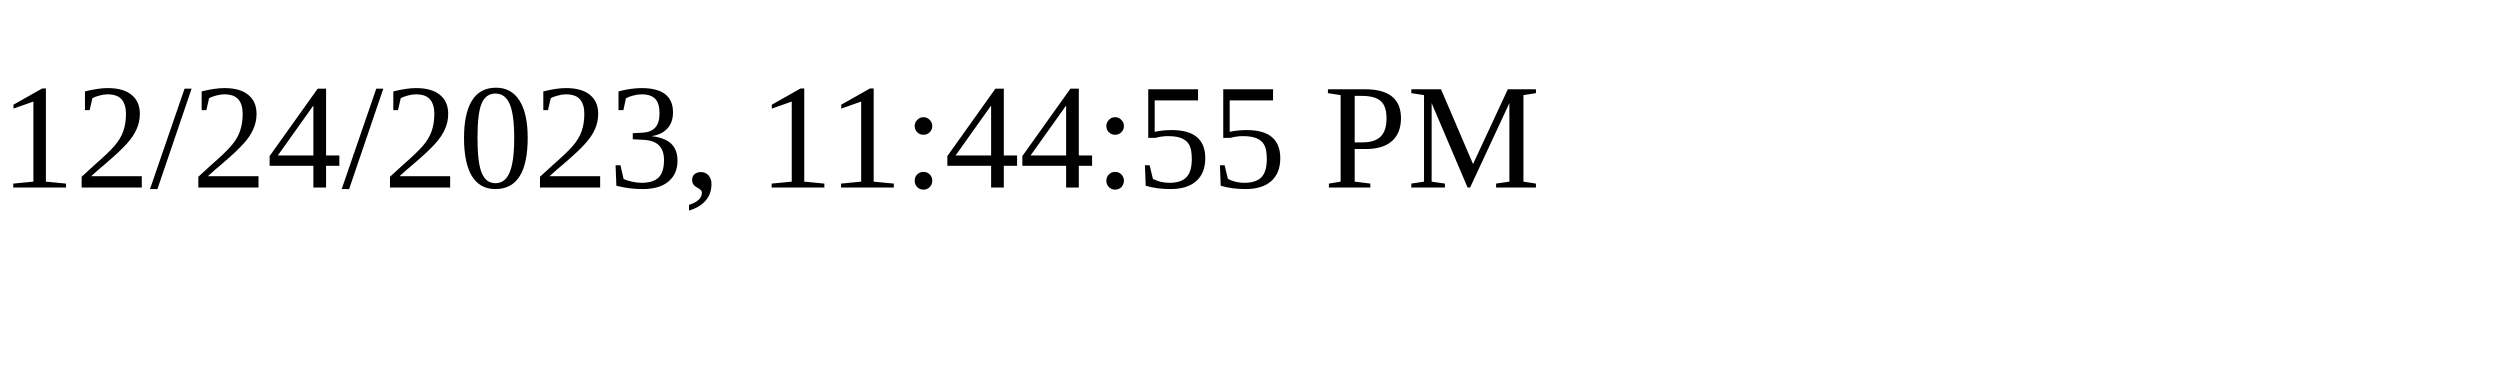
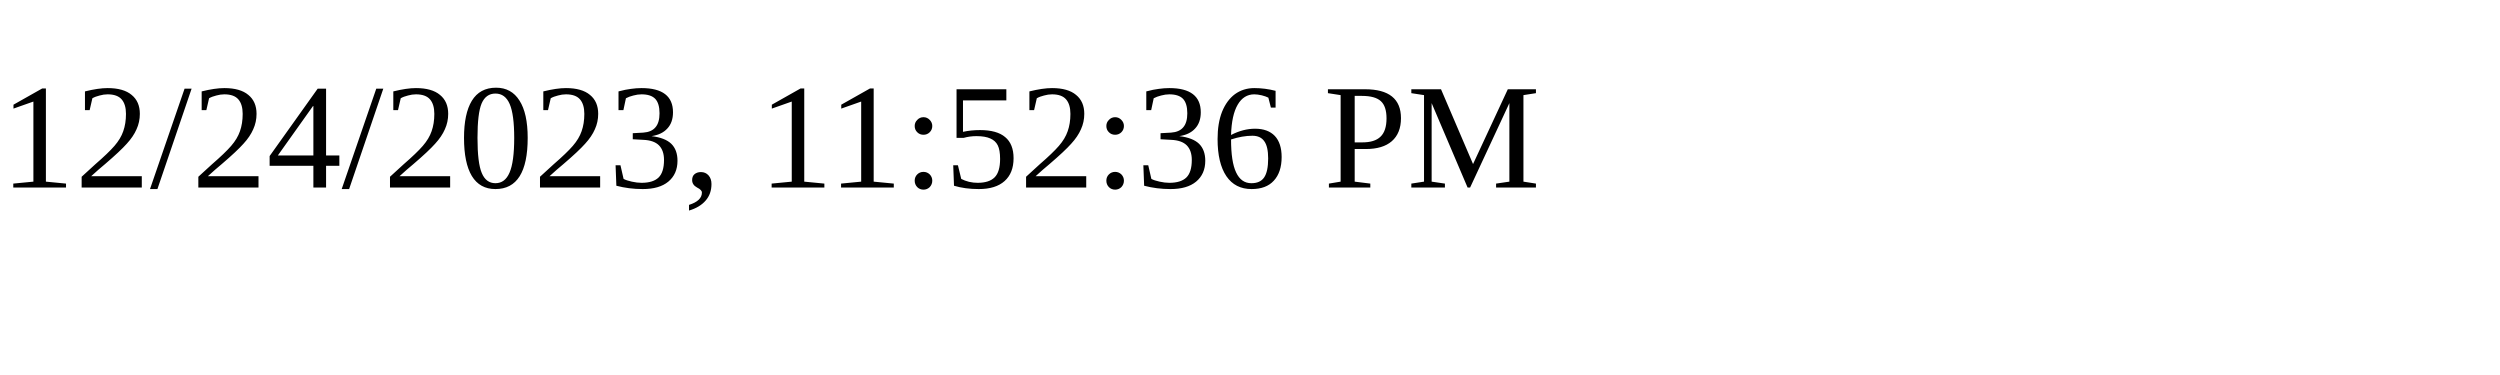
<svg xmlns="http://www.w3.org/2000/svg" height="30" width="200">
-   <text x="0" y="15">12/24/2023, 11:44:55 PM</text>
+   <text x="0" y="15">12/24/2023, 11:52:36 PM</text>
</svg>
